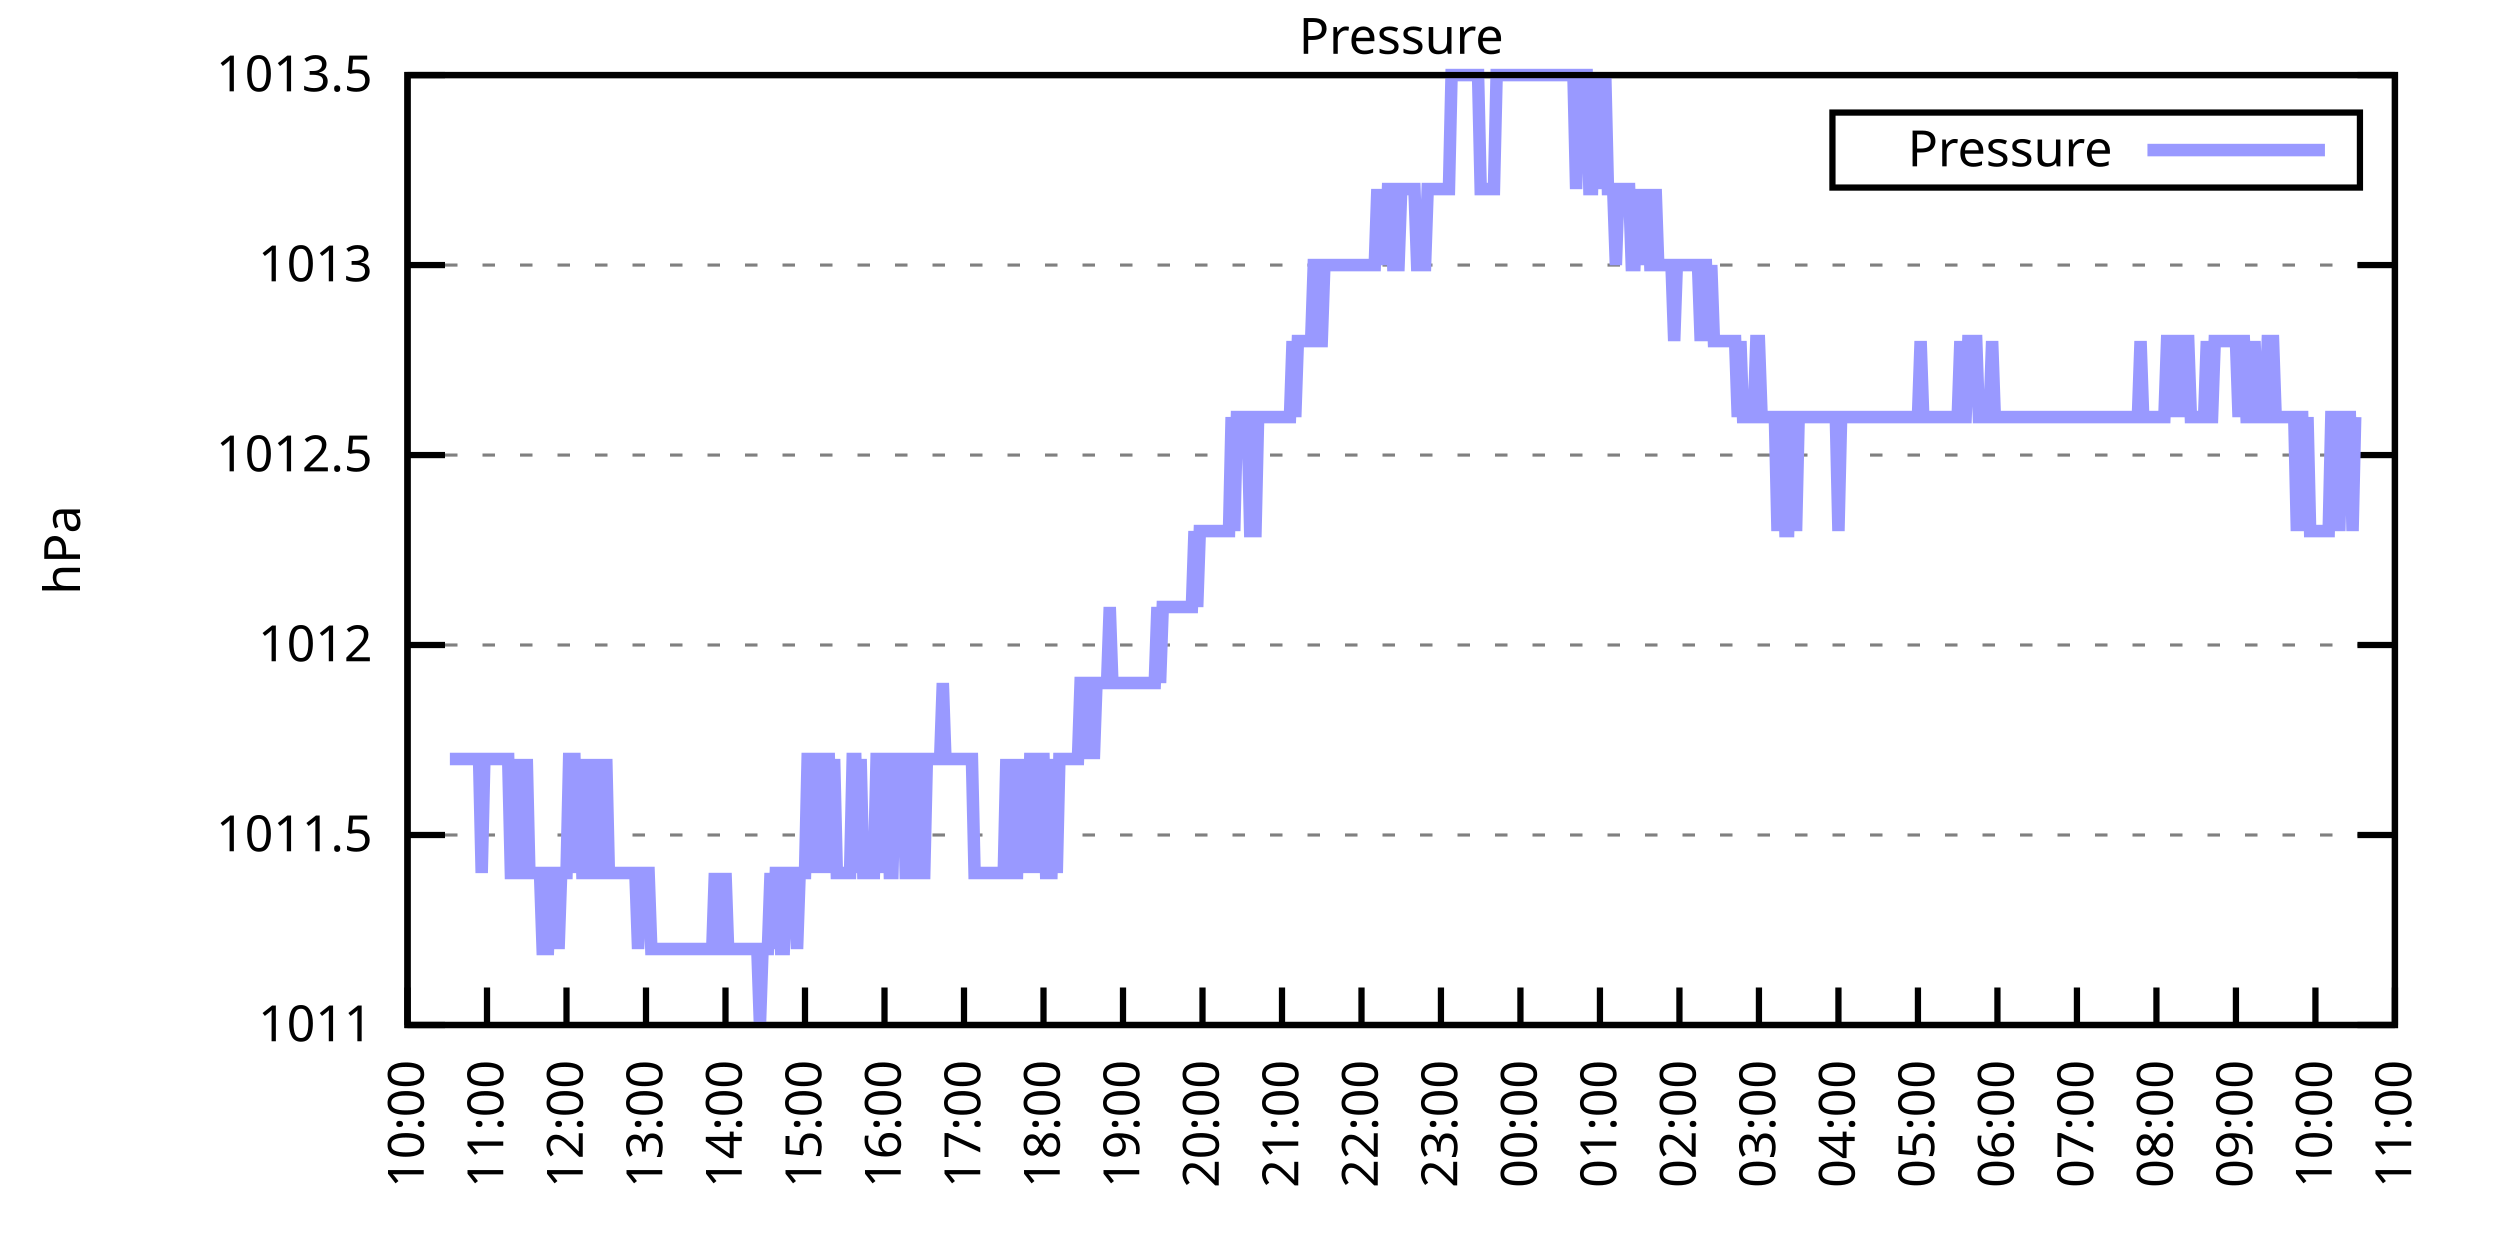
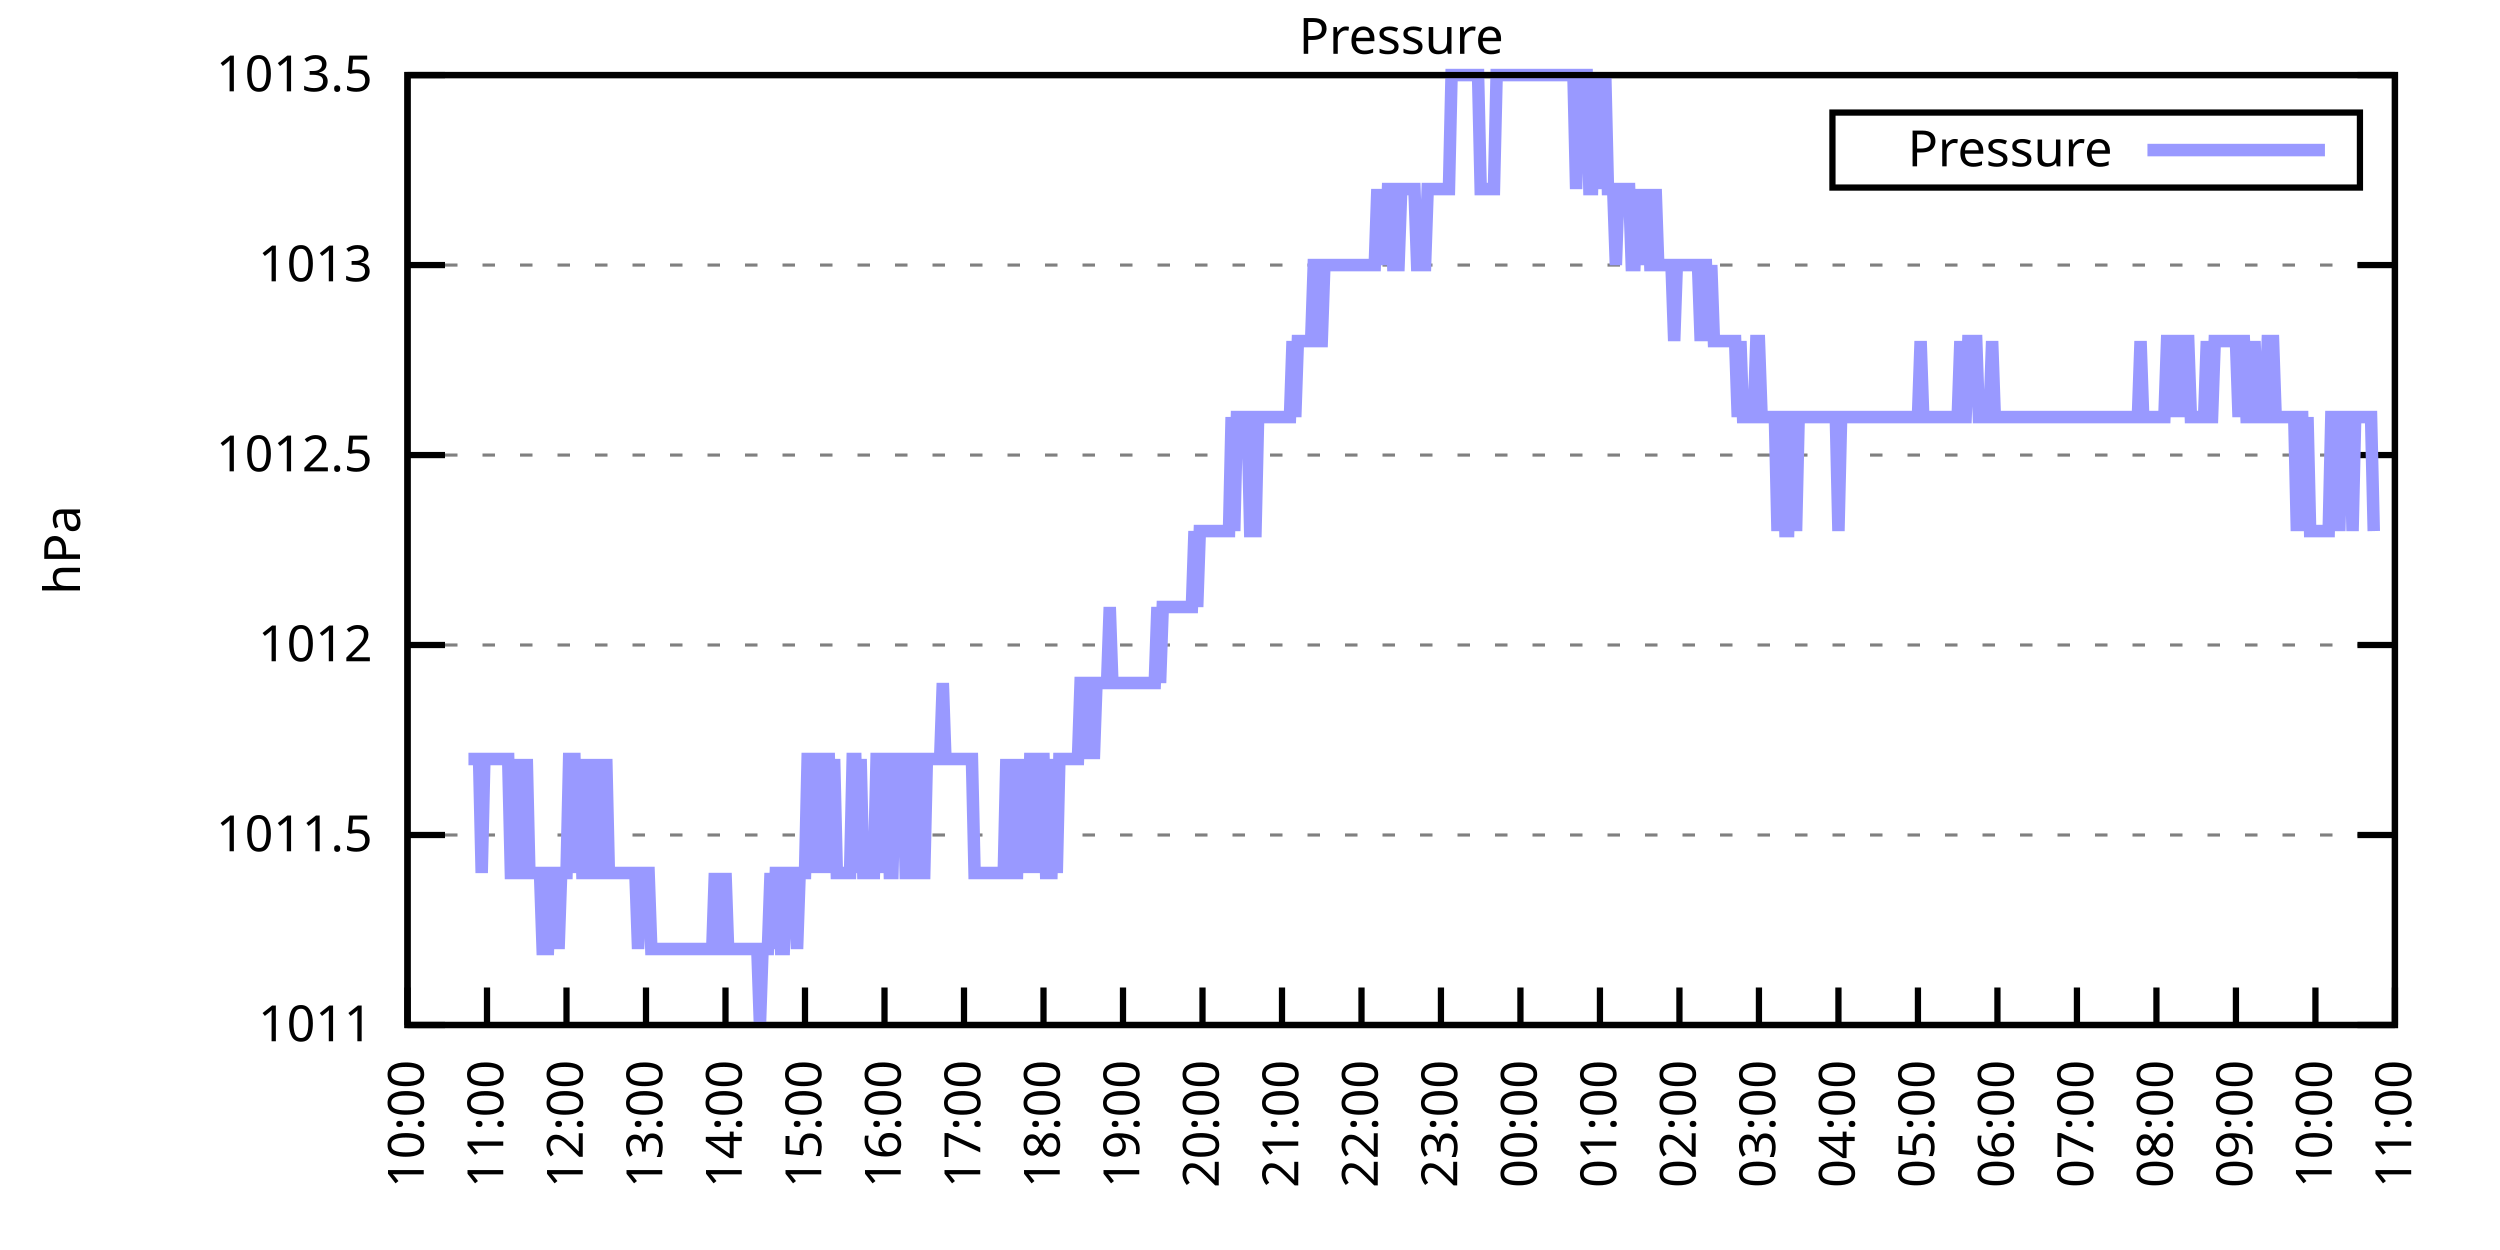
<svg xmlns="http://www.w3.org/2000/svg" xmlns:xlink="http://www.w3.org/1999/xlink" width="400" height="200" viewBox="0 0 400 200">
  <g id="gnuplot_canvas">
    <rect x="0" y="0" width="400" height="200" fill="none" />
    <defs>
      <circle id="gpDot" r="0.5" stroke-width="0.5" stroke="currentColor" />
      <path id="gpPt0" stroke-width="0.333" stroke="currentColor" d="M-1,0 h2 M0,-1 v2" />
      <path id="gpPt1" stroke-width="0.333" stroke="currentColor" d="M-1,-1 L1,1 M1,-1 L-1,1" />
      <path id="gpPt2" stroke-width="0.333" stroke="currentColor" d="M-1,0 L1,0 M0,-1 L0,1 M-1,-1 L1,1 M-1,1 L1,-1" />
      <rect id="gpPt3" stroke-width="0.333" stroke="currentColor" x="-1" y="-1" width="2" height="2" />
      <rect id="gpPt4" stroke-width="0.333" stroke="currentColor" fill="currentColor" x="-1" y="-1" width="2" height="2" />
      <circle id="gpPt5" stroke-width="0.333" stroke="currentColor" cx="0" cy="0" r="1" />
      <use xlink:href="#gpPt5" id="gpPt6" fill="currentColor" stroke="none" />
      <path id="gpPt7" stroke-width="0.333" stroke="currentColor" d="M0,-1.33 L-1.33,0.67 L1.33,0.67 z" />
      <use xlink:href="#gpPt7" id="gpPt8" fill="currentColor" stroke="none" />
      <use xlink:href="#gpPt7" id="gpPt9" stroke="currentColor" transform="rotate(180)" />
      <use xlink:href="#gpPt9" id="gpPt10" fill="currentColor" stroke="none" />
      <use xlink:href="#gpPt3" id="gpPt11" stroke="currentColor" transform="rotate(45)" />
      <use xlink:href="#gpPt11" id="gpPt12" fill="currentColor" stroke="none" />
      <path id="gpPt13" stroke-width="0.333" stroke="currentColor" d="M0,1.330 L1.265,0.411 L0.782,-1.067 L-0.782,-1.076 L-1.265,0.411 z" />
      <use xlink:href="#gpPt13" id="gpPt14" fill="currentColor" stroke="none" />
      <filter id="textbox" filterUnits="objectBoundingBox" x="0" y="0" height="1" width="1">
        <feFlood flood-color="white" flood-opacity="1" result="bgnd" />
        <feComposite in="SourceGraphic" in2="bgnd" operator="atop" />
      </filter>
      <filter id="greybox" filterUnits="objectBoundingBox" x="0" y="0" height="1" width="1">
        <feFlood flood-color="lightgrey" flood-opacity="1" result="grey" />
        <feComposite in="SourceGraphic" in2="grey" operator="atop" />
      </filter>
    </defs>
    <g fill="none" color="white" stroke="currentColor" stroke-width="1.00" stroke-linecap="butt" stroke-linejoin="miter">
</g>
    <g fill="none" color="black" stroke="currentColor" stroke-width="1.00" stroke-linecap="butt" stroke-linejoin="miter">
      <g stroke="none" shape-rendering="crispEdges">
        <polygon fill="rgb(255, 255, 255)" points="65.20,164.00 383.18,164.00 383.18,12.02 65.20,12.02 " />
      </g>
    </g>
    <g fill="none" color="black" stroke="currentColor" stroke-width="1.00" stroke-linecap="butt" stroke-linejoin="miter">
</g>
    <g fill="none" color="black" stroke="black" stroke-width="0.50" stroke-linecap="butt" stroke-linejoin="miter">
</g>
    <g fill="none" color="gray" stroke="currentColor" stroke-width="0.50" stroke-linecap="butt" stroke-linejoin="miter">
      <path stroke="gray" stroke-dasharray="2,4" class="gridline" d="M65.20,164.00 L383.19,164.00  " />
    </g>
    <g fill="none" color="gray" stroke="gray" stroke-width="1.00" stroke-linecap="butt" stroke-linejoin="miter">
</g>
    <g fill="none" color="black" stroke="currentColor" stroke-width="1.00" stroke-linecap="butt" stroke-linejoin="miter">
      <path stroke="black" d="M65.20,164.00 L71.20,164.00 M383.19,164.00 L377.19,164.00  " />
      <g transform="translate(59.60,166.60)" stroke="none" fill="black" font-family="Sans" font-size="8.00" text-anchor="end">
        <text>
          <tspan font-family="Sans"> 1011</tspan>
        </text>
      </g>
    </g>
    <g fill="none" color="black" stroke="currentColor" stroke-width="1.00" stroke-linecap="butt" stroke-linejoin="miter">
</g>
    <g fill="none" color="black" stroke="black" stroke-width="0.50" stroke-linecap="butt" stroke-linejoin="miter">
</g>
    <g fill="none" color="gray" stroke="currentColor" stroke-width="0.50" stroke-linecap="butt" stroke-linejoin="miter">
      <path stroke="gray" stroke-dasharray="2,4" class="gridline" d="M65.20,133.60 L383.19,133.60  " />
    </g>
    <g fill="none" color="gray" stroke="gray" stroke-width="1.00" stroke-linecap="butt" stroke-linejoin="miter">
</g>
    <g fill="none" color="black" stroke="currentColor" stroke-width="1.00" stroke-linecap="butt" stroke-linejoin="miter">
      <path stroke="black" d="M65.20,133.60 L71.20,133.60 M383.19,133.60 L377.19,133.60  " />
      <g transform="translate(59.60,136.20)" stroke="none" fill="black" font-family="Sans" font-size="8.00" text-anchor="end">
        <text>
          <tspan font-family="Sans"> 1011.5</tspan>
        </text>
      </g>
    </g>
    <g fill="none" color="black" stroke="currentColor" stroke-width="1.00" stroke-linecap="butt" stroke-linejoin="miter">
</g>
    <g fill="none" color="black" stroke="black" stroke-width="0.50" stroke-linecap="butt" stroke-linejoin="miter">
</g>
    <g fill="none" color="gray" stroke="currentColor" stroke-width="0.50" stroke-linecap="butt" stroke-linejoin="miter">
      <path stroke="gray" stroke-dasharray="2,4" class="gridline" d="M65.20,103.20 L383.19,103.20  " />
    </g>
    <g fill="none" color="gray" stroke="gray" stroke-width="1.00" stroke-linecap="butt" stroke-linejoin="miter">
</g>
    <g fill="none" color="black" stroke="currentColor" stroke-width="1.00" stroke-linecap="butt" stroke-linejoin="miter">
      <path stroke="black" d="M65.20,103.20 L71.20,103.20 M383.19,103.20 L377.19,103.20  " />
      <g transform="translate(59.60,105.80)" stroke="none" fill="black" font-family="Sans" font-size="8.00" text-anchor="end">
        <text>
          <tspan font-family="Sans"> 1012</tspan>
        </text>
      </g>
    </g>
    <g fill="none" color="black" stroke="currentColor" stroke-width="1.00" stroke-linecap="butt" stroke-linejoin="miter">
</g>
    <g fill="none" color="black" stroke="black" stroke-width="0.50" stroke-linecap="butt" stroke-linejoin="miter">
</g>
    <g fill="none" color="gray" stroke="currentColor" stroke-width="0.50" stroke-linecap="butt" stroke-linejoin="miter">
      <path stroke="gray" stroke-dasharray="2,4" class="gridline" d="M65.20,72.81 L383.19,72.81  " />
    </g>
    <g fill="none" color="gray" stroke="gray" stroke-width="1.00" stroke-linecap="butt" stroke-linejoin="miter">
</g>
    <g fill="none" color="black" stroke="currentColor" stroke-width="1.00" stroke-linecap="butt" stroke-linejoin="miter">
      <path stroke="black" d="M65.20,72.81 L71.20,72.81 M383.19,72.81 L377.19,72.81  " />
      <g transform="translate(59.60,75.41)" stroke="none" fill="black" font-family="Sans" font-size="8.00" text-anchor="end">
        <text>
          <tspan font-family="Sans"> 1012.5</tspan>
        </text>
      </g>
    </g>
    <g fill="none" color="black" stroke="currentColor" stroke-width="1.00" stroke-linecap="butt" stroke-linejoin="miter">
</g>
    <g fill="none" color="black" stroke="black" stroke-width="0.50" stroke-linecap="butt" stroke-linejoin="miter">
</g>
    <g fill="none" color="gray" stroke="currentColor" stroke-width="0.50" stroke-linecap="butt" stroke-linejoin="miter">
      <path stroke="gray" stroke-dasharray="2,4" class="gridline" d="M65.20,42.41 L383.19,42.41  " />
    </g>
    <g fill="none" color="gray" stroke="gray" stroke-width="1.00" stroke-linecap="butt" stroke-linejoin="miter">
</g>
    <g fill="none" color="black" stroke="currentColor" stroke-width="1.00" stroke-linecap="butt" stroke-linejoin="miter">
      <path stroke="black" d="M65.20,42.41 L71.20,42.41 M383.19,42.41 L377.19,42.41  " />
      <g transform="translate(59.60,45.01)" stroke="none" fill="black" font-family="Sans" font-size="8.00" text-anchor="end">
        <text>
          <tspan font-family="Sans"> 1013</tspan>
        </text>
      </g>
    </g>
    <g fill="none" color="black" stroke="currentColor" stroke-width="1.00" stroke-linecap="butt" stroke-linejoin="miter">
</g>
    <g fill="none" color="black" stroke="black" stroke-width="0.50" stroke-linecap="butt" stroke-linejoin="miter">
</g>
    <g fill="none" color="gray" stroke="currentColor" stroke-width="0.50" stroke-linecap="butt" stroke-linejoin="miter">
      <path stroke="gray" stroke-dasharray="2,4" class="gridline" d="M65.20,12.01 L383.19,12.01  " />
    </g>
    <g fill="none" color="gray" stroke="gray" stroke-width="1.00" stroke-linecap="butt" stroke-linejoin="miter">
</g>
    <g fill="none" color="black" stroke="currentColor" stroke-width="1.00" stroke-linecap="butt" stroke-linejoin="miter">
      <path stroke="black" d="M65.20,12.01 L71.20,12.01 M383.19,12.01 L377.19,12.01  " />
      <g transform="translate(59.60,14.61)" stroke="none" fill="black" font-family="Sans" font-size="8.00" text-anchor="end">
        <text>
          <tspan font-family="Sans"> 1013.5</tspan>
        </text>
      </g>
    </g>
    <g fill="none" color="black" stroke="currentColor" stroke-width="1.00" stroke-linecap="butt" stroke-linejoin="miter">
      <path stroke="black" d="M65.20,164.00 L65.20,158.00  " />
      <g transform="translate(67.80,169.60) rotate(270.00)" stroke="none" fill="black" font-family="Sans" font-size="8.00" text-anchor="end">
        <text>
          <tspan font-family="Sans">10:00</tspan>
        </text>
      </g>
    </g>
    <g fill="none" color="black" stroke="currentColor" stroke-width="1.00" stroke-linecap="butt" stroke-linejoin="miter">
      <path stroke="black" d="M77.92,164.00 L77.92,158.00  " />
      <g transform="translate(80.52,169.60) rotate(270.00)" stroke="none" fill="black" font-family="Sans" font-size="8.00" text-anchor="end">
        <text>
          <tspan font-family="Sans">11:00</tspan>
        </text>
      </g>
    </g>
    <g fill="none" color="black" stroke="currentColor" stroke-width="1.00" stroke-linecap="butt" stroke-linejoin="miter">
      <path stroke="black" d="M90.64,164.00 L90.64,158.00  " />
      <g transform="translate(93.24,169.60) rotate(270.00)" stroke="none" fill="black" font-family="Sans" font-size="8.00" text-anchor="end">
        <text>
          <tspan font-family="Sans">12:00</tspan>
        </text>
      </g>
    </g>
    <g fill="none" color="black" stroke="currentColor" stroke-width="1.00" stroke-linecap="butt" stroke-linejoin="miter">
      <path stroke="black" d="M103.36,164.00 L103.36,158.00  " />
      <g transform="translate(105.96,169.60) rotate(270.00)" stroke="none" fill="black" font-family="Sans" font-size="8.00" text-anchor="end">
        <text>
          <tspan font-family="Sans">13:00</tspan>
        </text>
      </g>
    </g>
    <g fill="none" color="black" stroke="currentColor" stroke-width="1.00" stroke-linecap="butt" stroke-linejoin="miter">
      <path stroke="black" d="M116.08,164.00 L116.08,158.00  " />
      <g transform="translate(118.68,169.60) rotate(270.00)" stroke="none" fill="black" font-family="Sans" font-size="8.00" text-anchor="end">
        <text>
          <tspan font-family="Sans">14:00</tspan>
        </text>
      </g>
    </g>
    <g fill="none" color="black" stroke="currentColor" stroke-width="1.00" stroke-linecap="butt" stroke-linejoin="miter">
      <path stroke="black" d="M128.80,164.00 L128.80,158.00  " />
      <g transform="translate(131.40,169.60) rotate(270.00)" stroke="none" fill="black" font-family="Sans" font-size="8.00" text-anchor="end">
        <text>
          <tspan font-family="Sans">15:00</tspan>
        </text>
      </g>
    </g>
    <g fill="none" color="black" stroke="currentColor" stroke-width="1.00" stroke-linecap="butt" stroke-linejoin="miter">
      <path stroke="black" d="M141.52,164.00 L141.52,158.00  " />
      <g transform="translate(144.12,169.60) rotate(270.00)" stroke="none" fill="black" font-family="Sans" font-size="8.00" text-anchor="end">
        <text>
          <tspan font-family="Sans">16:00</tspan>
        </text>
      </g>
    </g>
    <g fill="none" color="black" stroke="currentColor" stroke-width="1.00" stroke-linecap="butt" stroke-linejoin="miter">
      <path stroke="black" d="M154.24,164.00 L154.24,158.00  " />
      <g transform="translate(156.84,169.60) rotate(270.00)" stroke="none" fill="black" font-family="Sans" font-size="8.00" text-anchor="end">
        <text>
          <tspan font-family="Sans">17:00</tspan>
        </text>
      </g>
    </g>
    <g fill="none" color="black" stroke="currentColor" stroke-width="1.00" stroke-linecap="butt" stroke-linejoin="miter">
      <path stroke="black" d="M166.96,164.00 L166.96,158.00  " />
      <g transform="translate(169.56,169.60) rotate(270.00)" stroke="none" fill="black" font-family="Sans" font-size="8.00" text-anchor="end">
        <text>
          <tspan font-family="Sans">18:00</tspan>
        </text>
      </g>
    </g>
    <g fill="none" color="black" stroke="currentColor" stroke-width="1.00" stroke-linecap="butt" stroke-linejoin="miter">
      <path stroke="black" d="M179.68,164.00 L179.68,158.00  " />
      <g transform="translate(182.28,169.60) rotate(270.00)" stroke="none" fill="black" font-family="Sans" font-size="8.00" text-anchor="end">
        <text>
          <tspan font-family="Sans">19:00</tspan>
        </text>
      </g>
    </g>
    <g fill="none" color="black" stroke="currentColor" stroke-width="1.00" stroke-linecap="butt" stroke-linejoin="miter">
      <path stroke="black" d="M192.40,164.00 L192.40,158.00  " />
      <g transform="translate(195.00,169.60) rotate(270.00)" stroke="none" fill="black" font-family="Sans" font-size="8.00" text-anchor="end">
        <text>
          <tspan font-family="Sans">20:00</tspan>
        </text>
      </g>
    </g>
    <g fill="none" color="black" stroke="currentColor" stroke-width="1.00" stroke-linecap="butt" stroke-linejoin="miter">
      <path stroke="black" d="M205.12,164.00 L205.12,158.00  " />
      <g transform="translate(207.72,169.60) rotate(270.00)" stroke="none" fill="black" font-family="Sans" font-size="8.00" text-anchor="end">
        <text>
          <tspan font-family="Sans">21:00</tspan>
        </text>
      </g>
    </g>
    <g fill="none" color="black" stroke="currentColor" stroke-width="1.00" stroke-linecap="butt" stroke-linejoin="miter">
      <path stroke="black" d="M217.84,164.00 L217.84,158.00  " />
      <g transform="translate(220.44,169.60) rotate(270.00)" stroke="none" fill="black" font-family="Sans" font-size="8.00" text-anchor="end">
        <text>
          <tspan font-family="Sans">22:00</tspan>
        </text>
      </g>
    </g>
    <g fill="none" color="black" stroke="currentColor" stroke-width="1.00" stroke-linecap="butt" stroke-linejoin="miter">
      <path stroke="black" d="M230.55,164.00 L230.55,158.00  " />
      <g transform="translate(233.15,169.60) rotate(270.00)" stroke="none" fill="black" font-family="Sans" font-size="8.00" text-anchor="end">
        <text>
          <tspan font-family="Sans">23:00</tspan>
        </text>
      </g>
    </g>
    <g fill="none" color="black" stroke="currentColor" stroke-width="1.00" stroke-linecap="butt" stroke-linejoin="miter">
      <path stroke="black" d="M243.27,164.00 L243.27,158.00  " />
      <g transform="translate(245.87,169.60) rotate(270.00)" stroke="none" fill="black" font-family="Sans" font-size="8.00" text-anchor="end">
        <text>
          <tspan font-family="Sans">00:00</tspan>
        </text>
      </g>
    </g>
    <g fill="none" color="black" stroke="currentColor" stroke-width="1.00" stroke-linecap="butt" stroke-linejoin="miter">
      <path stroke="black" d="M255.99,164.00 L255.99,158.00  " />
      <g transform="translate(258.59,169.60) rotate(270.00)" stroke="none" fill="black" font-family="Sans" font-size="8.00" text-anchor="end">
        <text>
          <tspan font-family="Sans">01:00</tspan>
        </text>
      </g>
    </g>
    <g fill="none" color="black" stroke="currentColor" stroke-width="1.00" stroke-linecap="butt" stroke-linejoin="miter">
      <path stroke="black" d="M268.71,164.00 L268.71,158.00  " />
      <g transform="translate(271.31,169.60) rotate(270.00)" stroke="none" fill="black" font-family="Sans" font-size="8.00" text-anchor="end">
        <text>
          <tspan font-family="Sans">02:00</tspan>
        </text>
      </g>
    </g>
    <g fill="none" color="black" stroke="currentColor" stroke-width="1.00" stroke-linecap="butt" stroke-linejoin="miter">
      <path stroke="black" d="M281.43,164.00 L281.43,158.00  " />
      <g transform="translate(284.03,169.60) rotate(270.00)" stroke="none" fill="black" font-family="Sans" font-size="8.00" text-anchor="end">
        <text>
          <tspan font-family="Sans">03:00</tspan>
        </text>
      </g>
    </g>
    <g fill="none" color="black" stroke="currentColor" stroke-width="1.00" stroke-linecap="butt" stroke-linejoin="miter">
      <path stroke="black" d="M294.15,164.00 L294.15,158.00  " />
      <g transform="translate(296.75,169.60) rotate(270.00)" stroke="none" fill="black" font-family="Sans" font-size="8.00" text-anchor="end">
        <text>
          <tspan font-family="Sans">04:00</tspan>
        </text>
      </g>
    </g>
    <g fill="none" color="black" stroke="currentColor" stroke-width="1.00" stroke-linecap="butt" stroke-linejoin="miter">
      <path stroke="black" d="M306.87,164.00 L306.87,158.00  " />
      <g transform="translate(309.47,169.60) rotate(270.00)" stroke="none" fill="black" font-family="Sans" font-size="8.00" text-anchor="end">
        <text>
          <tspan font-family="Sans">05:00</tspan>
        </text>
      </g>
    </g>
    <g fill="none" color="black" stroke="currentColor" stroke-width="1.00" stroke-linecap="butt" stroke-linejoin="miter">
      <path stroke="black" d="M319.59,164.00 L319.59,158.00  " />
      <g transform="translate(322.19,169.60) rotate(270.00)" stroke="none" fill="black" font-family="Sans" font-size="8.00" text-anchor="end">
        <text>
          <tspan font-family="Sans">06:00</tspan>
        </text>
      </g>
    </g>
    <g fill="none" color="black" stroke="currentColor" stroke-width="1.00" stroke-linecap="butt" stroke-linejoin="miter">
      <path stroke="black" d="M332.31,164.00 L332.31,158.00  " />
      <g transform="translate(334.91,169.60) rotate(270.00)" stroke="none" fill="black" font-family="Sans" font-size="8.00" text-anchor="end">
        <text>
          <tspan font-family="Sans">07:00</tspan>
        </text>
      </g>
    </g>
    <g fill="none" color="black" stroke="currentColor" stroke-width="1.00" stroke-linecap="butt" stroke-linejoin="miter">
      <path stroke="black" d="M345.03,164.00 L345.03,158.00  " />
      <g transform="translate(347.63,169.60) rotate(270.00)" stroke="none" fill="black" font-family="Sans" font-size="8.00" text-anchor="end">
        <text>
          <tspan font-family="Sans">08:00</tspan>
        </text>
      </g>
    </g>
    <g fill="none" color="black" stroke="currentColor" stroke-width="1.00" stroke-linecap="butt" stroke-linejoin="miter">
      <path stroke="black" d="M357.75,164.00 L357.75,158.00  " />
      <g transform="translate(360.35,169.60) rotate(270.00)" stroke="none" fill="black" font-family="Sans" font-size="8.00" text-anchor="end">
        <text>
          <tspan font-family="Sans">09:00</tspan>
        </text>
      </g>
    </g>
    <g fill="none" color="black" stroke="currentColor" stroke-width="1.00" stroke-linecap="butt" stroke-linejoin="miter">
      <path stroke="black" d="M370.47,164.00 L370.47,158.00  " />
      <g transform="translate(373.07,169.60) rotate(270.00)" stroke="none" fill="black" font-family="Sans" font-size="8.00" text-anchor="end">
        <text>
          <tspan font-family="Sans">10:00</tspan>
        </text>
      </g>
    </g>
    <g fill="none" color="black" stroke="currentColor" stroke-width="1.00" stroke-linecap="butt" stroke-linejoin="miter">
      <path stroke="black" d="M383.19,164.00 L383.19,158.00  " />
      <g transform="translate(385.79,169.60) rotate(270.00)" stroke="none" fill="black" font-family="Sans" font-size="8.00" text-anchor="end">
        <text>
          <tspan font-family="Sans">11:00</tspan>
        </text>
      </g>
    </g>
    <g fill="none" color="black" stroke="currentColor" stroke-width="1.00" stroke-linecap="butt" stroke-linejoin="miter">
</g>
    <g fill="none" color="black" stroke="currentColor" stroke-width="1.00" stroke-linecap="butt" stroke-linejoin="miter">
      <path stroke="black" d="M65.20,12.01 L65.20,164.00 L383.19,164.00 L383.19,12.01 L65.20,12.01 Z  " />
    </g>
    <g fill="none" color="black" stroke="currentColor" stroke-width="1.00" stroke-linecap="butt" stroke-linejoin="miter">
</g>
    <g fill="none" color="black" stroke="currentColor" stroke-width="1.00" stroke-linecap="butt" stroke-linejoin="miter">
      <path stroke="black" d="M293.19,30.01 L293.19,18.01 L377.59,18.01 L377.59,30.01 L293.19,30.01 Z  " />
    </g>
    <g id="Pressure_plot_1">
      <g fill="none" color="white" stroke="black" stroke-width="2.00" stroke-linecap="butt" stroke-linejoin="miter">
</g>
      <g fill="none" color="black" stroke="currentColor" stroke-width="2.00" stroke-linecap="butt" stroke-linejoin="miter">
        <g transform="translate(337.99,26.61)" stroke="none" fill="black" font-family="Sans" font-size="8.00" text-anchor="end">
          <text>
            <tspan font-family="Sans">Pressure</tspan>
          </text>
        </g>
      </g>
      <g fill="none" color="black" stroke="currentColor" stroke-width="2.00" stroke-linecap="butt" stroke-linejoin="miter">
-         <path stroke="rgb(153, 153, 255)" d="M343.59,24.01 L371.99,24.01 M71.98,121.44 L72.41,121.44 L72.83,121.44 L73.26,121.44 L73.68,121.44 L74.10,121.44   L74.53,121.44 L74.95,121.44 L75.38,121.44 L75.80,121.44 L76.22,121.44 L76.65,121.44 L77.07,139.68 L77.50,121.44   L77.92,121.44 L78.34,121.44 L78.77,121.44 L79.19,121.44 L79.62,121.44 L80.04,121.44 L80.46,121.44 L80.89,121.44   L81.31,121.44 L81.74,139.68 L82.16,139.68 L82.58,121.44 L83.01,139.68 L83.43,139.68 L83.86,139.68 L84.28,121.44   L84.70,139.68 L85.13,139.68 L85.55,139.68 L85.98,139.68 L86.40,139.68 L86.82,151.84 L87.25,151.84 L87.67,151.84   L88.10,139.68 L88.52,139.68 L88.94,139.68 L89.37,151.84 L89.79,139.68 L90.22,139.68 L90.64,139.68 L91.06,121.44   L91.49,121.44 L91.91,121.44 L92.34,139.68 L92.76,121.44 L93.18,139.68 L93.61,139.68 L94.03,139.68 L94.46,121.44   L94.88,139.68 L95.30,139.68 L95.73,121.44 L96.15,139.68 L96.58,139.68 L97.00,121.44 L97.42,139.68 L97.85,139.68   L98.27,139.68 L98.69,139.68 L99.12,139.68 L99.54,139.68 L99.97,139.68 L100.39,139.68 L100.81,139.68 L101.24,139.68   L101.66,139.68 L102.09,151.84 L102.51,139.68 L102.93,139.68 L103.36,139.68 L103.78,139.68 L104.21,151.84 L104.63,151.84   L105.05,151.84 L105.48,151.84 L105.90,151.84 L106.33,151.84 L106.75,151.84 L107.17,151.84 L107.60,151.84 L108.02,151.84   L108.45,151.84 L108.87,151.84 L109.29,151.84 L109.72,151.84 L110.14,151.84 L110.57,151.84 L110.99,151.84 L111.41,151.84   L111.84,151.84 L112.26,151.84 L112.69,151.84 L113.11,151.84 L113.53,151.84 L113.96,151.84 L114.38,139.68 L114.81,151.84   L115.23,151.84 L115.65,151.84 L116.08,139.68 L116.50,151.84 L116.93,151.84 L117.35,151.84 L117.77,151.84 L118.20,151.84   L118.62,151.84 L119.05,151.84 L119.47,151.84 L119.89,151.84 L120.32,151.84 L120.74,151.84 L121.17,151.84 L121.59,164.00   L122.01,151.84 L122.44,151.84 L122.86,151.84 L123.29,139.68 L123.71,151.84 L124.13,139.68 L124.56,139.68 L124.98,151.84   L125.41,151.84 L125.83,139.68 L126.25,139.68 L126.68,139.68 L127.10,139.68 L127.53,151.84 L127.95,139.68 L128.37,139.68   L128.80,139.68 L129.22,121.44 L129.65,121.44 L130.07,121.44 L130.49,139.68 L130.92,121.44 L131.34,121.44 L131.77,139.68   L132.19,121.44 L132.61,121.44 L133.04,139.68 L133.46,121.44 L133.89,139.68 L134.31,139.68 L134.73,139.68 L135.16,139.68   L135.58,139.68 L136.01,139.68 L136.43,121.44 L136.85,121.44 L137.28,139.68 L137.70,121.44 L138.13,139.68 L138.55,139.68   L138.97,139.68 L139.40,139.68 L139.82,139.68 L140.25,121.44 L140.67,121.44 L141.09,139.68 L141.52,121.44 L141.94,121.44   L142.37,139.68 L142.79,139.68 L143.21,121.44 L143.64,121.44 L144.06,121.44 L144.49,121.44 L144.91,139.68 L145.33,139.68   L145.76,139.68 L146.18,121.44 L146.61,121.44 L147.03,121.44 L147.45,139.68 L147.88,139.68 L148.30,121.44 L148.73,121.44   L149.15,121.44 L149.57,121.44 L150.00,121.44 L150.42,121.44 L150.85,109.28 L151.27,121.44 L151.69,121.44 L152.12,121.44   L152.54,121.44 L152.97,121.44 L153.39,121.44 L153.81,121.44 L154.24,121.44 L154.66,121.44 L155.09,121.44 L155.51,121.44   L155.93,139.68 L156.36,139.68 L156.78,139.68 L157.21,139.68 L157.63,139.68 L158.05,139.68 L158.48,139.68 L158.90,139.68   L159.33,139.68 L159.75,139.68 L160.17,139.68 L160.60,139.68 L161.02,121.44 L161.44,139.68 L161.87,121.44 L162.29,139.68   L162.72,139.68 L163.14,121.44 L163.56,139.68 L163.99,121.44 L164.41,139.68 L164.84,121.44 L165.26,121.44 L165.68,139.68   L166.11,121.44 L166.53,121.44 L166.96,121.44 L167.38,139.68 L167.80,139.68 L168.23,139.68 L168.65,121.44 L169.08,139.68   L169.50,121.44 L169.92,121.44 L170.35,121.44 L170.77,121.44 L171.20,121.44 L171.62,121.44 L172.04,121.44 L172.47,121.44   L172.89,109.28 L173.32,109.28 L173.74,109.28 L174.16,121.44 L174.59,109.28 L175.01,121.44 L175.44,109.28 L175.86,109.28   L176.28,109.28 L176.71,109.28 L177.13,109.28 L177.56,97.12 L177.98,109.28 L178.40,109.28 L178.83,109.28 L179.25,109.28   L179.68,109.28 L180.10,109.28 L180.52,109.28 L180.95,109.28 L181.37,109.28 L181.80,109.28 L182.22,109.28 L182.64,109.28   L183.07,109.28 L183.49,109.28 L183.92,109.28 L184.34,109.28 L184.76,109.28 L185.19,97.12 L185.61,109.28 L186.04,97.12   L186.46,97.12 L186.88,97.12 L187.31,97.12 L187.73,97.12 L188.16,97.12 L188.58,97.12 L189.00,97.12 L189.43,97.12   L189.85,97.12 L190.06,97.12 L190.70,97.12 L191.12,84.97 L191.55,97.12 L191.97,84.97 L192.40,84.97 L192.82,84.97   L193.24,84.97 L193.67,84.97 L194.09,84.97 L194.52,84.97 L194.94,84.97 L195.36,84.97 L195.79,84.97 L196.21,84.97   L196.64,84.97 L197.06,66.73 L197.48,84.97 L197.91,66.73 L198.33,66.73 L198.76,66.73 L199.18,66.73 L199.60,66.73   L200.03,84.97 L200.45,84.97 L200.88,84.97 L201.30,66.73 L201.72,66.73 L202.15,66.73 L202.57,66.73 L203.00,66.73   L203.42,66.73 L203.84,66.73 L204.27,66.73 L204.69,66.73 L205.12,66.73 L205.54,66.73 L205.96,66.73 L206.39,66.73   L206.81,54.57 L207.24,66.73 L207.66,54.57 L208.08,54.57 L208.51,54.57 L208.93,54.57 L209.36,54.57 L209.78,54.57   L210.20,42.41 L210.63,42.41 L211.05,54.57 L211.48,54.57 L211.90,42.41 L212.32,42.41 L212.75,42.41 L213.17,42.41   L213.60,42.41 L214.02,42.41 L214.44,42.41 L214.87,42.41 L215.29,42.41 L215.72,42.41 L216.14,42.41 L216.56,42.41   L216.99,42.41 L217.41,42.41 L217.84,42.41 L218.26,42.41 L218.68,42.41 L219.11,42.41 L219.53,42.41 L219.96,42.41   L220.38,30.25 L220.80,42.41 L221.23,30.25 L221.65,42.41 L222.08,30.25 L222.50,30.25 L222.92,42.41 L223.35,42.41   L223.77,42.41 L224.20,30.25 L224.62,30.25 L225.04,30.25 L225.47,30.25 L225.89,30.25 L226.31,30.25 L226.74,42.41   L227.16,42.41 L227.59,42.41 L228.01,42.41 L228.43,30.25 L228.86,30.25 L229.28,30.25 L229.71,30.25 L230.13,30.25   L230.55,30.25 L230.98,30.25 L231.40,30.25 L231.83,30.25 L232.25,12.01 L232.67,12.01 L233.10,12.01 L233.52,12.01   L233.95,12.01 L234.37,12.01 L234.79,12.01 L235.22,12.01 L235.64,12.01 L236.07,12.01 L236.49,12.01 L236.91,30.25   L237.34,30.25 L237.76,30.25 L238.19,30.25 L238.61,30.25 L239.03,30.25 L239.46,12.01 L239.88,12.01 L240.31,12.01   L240.73,12.01 L241.15,12.01 L241.58,12.01 L242.00,12.01 L242.43,12.01 L242.85,12.01 L243.27,12.01 L243.70,12.01   L244.12,12.01 L244.55,12.01 L244.97,12.01 L245.39,12.01 L245.82,12.01 L246.24,12.01 L246.67,12.01 L247.09,12.01   L247.51,12.01 L247.94,12.01 L248.36,12.01 L248.79,12.01 L249.21,12.01 L249.63,12.01 L250.06,12.01 L250.48,12.01   L250.91,12.01 L251.33,12.01 L251.75,12.01 L252.18,30.25 L252.60,12.01 L253.03,12.01 L253.45,12.01 L253.87,12.01   L254.30,30.25 L254.72,30.25 L255.15,12.01 L255.57,30.25 L255.99,12.01 L256.42,30.25 L256.84,12.01 L257.27,30.25   L257.69,30.25 L258.11,30.25 L258.54,42.41 L258.96,30.25 L259.39,30.25 L259.81,30.25 L260.23,30.25 L260.66,30.25   L261.08,42.41 L261.51,42.41 L261.93,30.25 L262.35,42.41 L262.78,30.25 L263.20,42.41 L263.63,30.25 L264.05,42.41   L264.47,42.41 L264.90,30.25 L265.32,42.41 L265.75,42.41 L266.17,42.41 L266.59,42.41 L267.02,42.41 L267.44,42.41   L267.87,54.57 L268.29,42.41 L268.71,42.41 L269.14,42.41 L269.56,42.41 L269.99,42.41 L270.41,42.41 L270.83,42.41   L271.26,42.41 L271.68,42.41 L272.11,54.57 L272.53,42.41 L272.95,42.41 L273.38,54.57 L273.80,42.41 L274.23,54.57   L274.65,54.57 L275.07,54.57 L275.50,54.57 L275.92,54.57 L276.35,54.57 L276.77,54.57 L277.19,54.57 L277.62,54.57   L278.04,66.73 L278.47,54.57 L278.89,66.73 L279.31,66.73 L279.74,66.73 L280.16,66.73 L280.59,66.73 L281.01,54.57   L281.43,54.57 L281.86,66.73 L282.28,66.73 L282.71,66.73 L283.13,66.73 L283.55,66.73 L283.98,66.73 L284.40,84.97   L284.83,66.73 L285.25,66.73 L285.67,84.97 L286.10,84.97 L286.52,66.73 L286.95,66.73 L287.37,84.97 L287.79,66.73   L288.22,66.73 L288.64,66.73 L289.06,66.73 L289.49,66.73 L289.91,66.73 L290.34,66.73 L290.76,66.73 L291.18,66.73   L291.61,66.73 L292.03,66.73 L292.46,66.73 L292.88,66.73 L293.30,66.73 L293.73,66.73 L294.15,84.97 L294.58,66.73   L295.00,66.73 L295.42,66.73 L295.85,66.73 L296.27,66.73 L296.70,66.73 L297.12,66.73 L297.54,66.73 L297.97,66.73   L298.39,66.73 L298.82,66.73 L299.24,66.73 L299.66,66.73 L300.09,66.73 L300.51,66.73 L300.94,66.73 L301.36,66.73   L301.78,66.73 L302.21,66.73 L302.63,66.73 L303.06,66.73 L303.48,66.73 L303.90,66.73 L304.33,66.73 L304.75,66.73   L305.18,66.73 L305.60,66.73 L306.02,66.73 L306.45,66.73 L306.87,66.73 L307.30,54.57 L307.72,66.73 L308.14,66.73   L308.57,66.73 L308.99,66.73 L309.42,66.73 L309.84,66.73 L310.26,66.73 L310.69,66.73 L311.11,66.73 L311.54,66.73   L311.96,66.73 L312.38,66.73 L312.81,66.73 L313.23,66.73 L313.66,54.57 L314.08,66.73 L314.50,66.73 L314.93,54.57   L315.35,54.57 L315.78,54.57 L316.20,54.57 L316.62,66.73 L317.05,66.73 L317.47,66.73 L317.90,66.73 L318.32,66.73   L318.74,54.57 L319.17,66.73 L319.59,66.73 L320.02,66.73 L320.44,66.73 L320.86,66.73 L321.29,66.73 L321.71,66.73   L322.14,66.73 L322.56,66.73 L322.98,66.73 L323.41,66.73 L323.83,66.73 L324.26,66.73 L324.68,66.73 L325.10,66.73   L325.53,66.73 L325.95,66.73 L326.38,66.73 L326.80,66.73 L327.22,66.73 L327.65,66.73 L328.07,66.73 L328.50,66.73   L328.92,66.73 L329.34,66.73 L329.77,66.73 L330.19,66.73 L330.62,66.73 L331.04,66.73 L331.46,66.73 L331.89,66.73   L332.31,66.73 L332.74,66.73 L333.16,66.73 L333.58,66.73 L334.01,66.73 L334.43,66.73 L334.86,66.73 L335.28,66.73   L335.70,66.73 L336.13,66.73 L336.55,66.73 L336.98,66.73 L337.40,66.73 L337.82,66.73 L338.25,66.73 L338.67,66.73   L339.10,66.73 L339.52,66.73 L339.94,66.73 L340.37,66.73 L340.79,66.73 L341.22,66.73 L341.64,66.73 L342.06,66.73   L342.49,54.57 L342.91,66.73 L343.34,66.73 L343.76,66.73 L344.18,66.73 L344.61,66.73 L345.03,66.73 L345.46,66.73   L345.88,66.73 L346.30,66.73 L346.73,54.57 L347.15,54.57 L347.58,66.73 L348.00,54.57 L348.42,54.57 L348.85,66.73   L349.27,54.57 L349.70,54.57 L350.12,54.57 L350.54,66.73 L350.97,66.73 L351.39,66.73 L351.81,66.73 L352.24,66.73   L352.66,66.73 L353.09,54.57 L353.51,66.73 L353.93,66.73 L354.36,54.57 L354.78,54.57 L355.21,54.57 L355.63,54.57   L356.05,54.57 L356.48,54.57 L356.90,54.57 L357.33,54.57 L357.75,54.57 L358.17,66.73 L358.60,54.57 L359.02,54.57   L359.45,66.73 L359.87,66.73 L360.29,66.73 L360.72,54.57 L361.14,66.73 L361.57,66.73 L361.99,66.73 L362.41,66.73   L362.84,54.57 L363.26,54.57 L363.69,54.57 L364.11,66.73 L364.53,66.73 L364.96,66.73 L365.38,66.73 L365.81,66.73   L366.23,66.73 L366.65,66.73 L367.08,66.73 L367.50,84.97 L367.93,66.73 L368.35,66.73 L368.77,84.97 L369.20,66.73   L369.62,84.97 L370.05,84.97 L370.47,84.97 L370.89,84.97 L371.32,84.97 L371.74,84.97 L372.17,84.97 L372.59,84.97   L373.01,66.73 L373.44,66.73 L373.86,66.73 L374.29,84.97 L374.71,66.73 L375.13,66.73 L375.56,66.73 L375.98,66.73   L376.41,84.97 L376.83,66.73  " />
+         <path stroke="rgb(153, 153, 255)" d="M343.59,24.01 L371.99,24.01 M74.95,121.44 L75.38,121.44 L75.80,121.44 L76.22,121.44 L76.65,121.44 L77.07,139.68   L77.50,121.44 L77.92,121.44 L78.34,121.44 L78.77,121.44 L79.19,121.44 L79.62,121.44 L80.04,121.44 L80.46,121.44   L80.89,121.44 L81.31,121.44 L81.74,139.68 L82.16,139.68 L82.58,121.44 L83.01,139.68 L83.43,139.68 L83.86,139.68   L84.28,121.44 L84.70,139.68 L85.13,139.68 L85.55,139.68 L85.98,139.68 L86.40,139.68 L86.82,151.84 L87.25,151.84   L87.67,151.84 L88.10,139.68 L88.52,139.68 L88.94,139.68 L89.37,151.84 L89.79,139.68 L90.22,139.68 L90.64,139.68   L91.06,121.44 L91.49,121.44 L91.91,121.44 L92.34,139.68 L92.76,121.44 L93.18,139.68 L93.61,139.68 L94.03,139.68   L94.46,121.44 L94.88,139.68 L95.30,139.68 L95.73,121.44 L96.15,139.68 L96.58,139.68 L97.00,121.44 L97.42,139.68   L97.85,139.68 L98.27,139.68 L98.69,139.68 L99.12,139.68 L99.54,139.68 L99.97,139.68 L100.39,139.68 L100.81,139.68   L101.24,139.68 L101.66,139.68 L102.09,151.84 L102.51,139.68 L102.93,139.68 L103.36,139.68 L103.78,139.68 L104.21,151.84   L104.63,151.84 L105.05,151.84 L105.48,151.84 L105.90,151.84 L106.33,151.84 L106.75,151.84 L107.17,151.84 L107.60,151.84   L108.02,151.84 L108.45,151.84 L108.87,151.84 L109.29,151.84 L109.72,151.84 L110.14,151.84 L110.57,151.84 L110.99,151.84   L111.41,151.84 L111.84,151.84 L112.26,151.84 L112.69,151.84 L113.11,151.84 L113.53,151.84 L113.96,151.84 L114.38,139.68   L114.81,151.84 L115.23,151.84 L115.65,151.84 L116.08,139.68 L116.50,151.84 L116.93,151.84 L117.35,151.84 L117.77,151.84   L118.20,151.84 L118.62,151.84 L119.05,151.84 L119.47,151.84 L119.89,151.84 L120.32,151.84 L120.74,151.84 L121.17,151.84   L121.59,164.00 L122.01,151.84 L122.44,151.84 L122.86,151.84 L123.29,139.68 L123.71,151.84 L124.13,139.68 L124.56,139.68   L124.98,151.84 L125.41,151.84 L125.83,139.68 L126.25,139.68 L126.68,139.68 L127.10,139.68 L127.53,151.84 L127.95,139.68   L128.37,139.68 L128.80,139.68 L129.22,121.44 L129.65,121.44 L130.07,121.44 L130.49,139.68 L130.92,121.44 L131.34,121.44   L131.77,139.68 L132.19,121.44 L132.61,121.44 L133.04,139.68 L133.46,121.44 L133.89,139.68 L134.31,139.68 L134.73,139.68   L135.16,139.68 L135.58,139.68 L136.01,139.68 L136.43,121.44 L136.85,121.44 L137.28,139.68 L137.70,121.44 L138.13,139.68   L138.55,139.68 L138.97,139.68 L139.40,139.68 L139.82,139.68 L140.25,121.44 L140.67,121.44 L141.09,139.68 L141.52,121.44   L141.94,121.44 L142.37,139.68 L142.79,139.68 L143.21,121.44 L143.64,121.44 L144.06,121.44 L144.49,121.44 L144.91,139.68   L145.33,139.68 L145.76,139.68 L146.18,121.44 L146.61,121.44 L147.03,121.44 L147.45,139.68 L147.88,139.68 L148.30,121.44   L148.73,121.44 L149.15,121.44 L149.57,121.44 L150.00,121.44 L150.42,121.44 L150.85,109.28 L151.27,121.44 L151.69,121.44   L152.12,121.44 L152.54,121.44 L152.97,121.44 L153.39,121.44 L153.81,121.44 L154.24,121.44 L154.66,121.44 L155.09,121.44   L155.51,121.44 L155.93,139.68 L156.36,139.68 L156.78,139.68 L157.21,139.68 L157.63,139.68 L158.05,139.68 L158.48,139.68   L158.90,139.68 L159.33,139.68 L159.75,139.68 L160.17,139.68 L160.60,139.68 L161.02,121.44 L161.44,139.68 L161.87,121.44   L162.29,139.68 L162.72,139.68 L163.14,121.44 L163.56,139.68 L163.99,121.44 L164.41,139.68 L164.84,121.44 L165.26,121.44   L165.68,139.68 L166.11,121.44 L166.53,121.44 L166.96,121.44 L167.38,139.68 L167.80,139.68 L168.23,139.68 L168.65,121.44   L169.08,139.68 L169.50,121.44 L169.92,121.44 L170.35,121.44 L170.77,121.44 L171.20,121.44 L171.62,121.44 L172.04,121.44   L172.47,121.44 L172.89,109.28 L173.32,109.28 L173.74,109.28 L174.16,121.44 L174.59,109.28 L175.01,121.44 L175.44,109.28   L175.86,109.28 L176.28,109.28 L176.71,109.28 L177.13,109.28 L177.56,97.12 L177.98,109.28 L178.40,109.28 L178.83,109.28   L179.25,109.28 L179.68,109.28 L180.10,109.28 L180.52,109.28 L180.95,109.28 L181.37,109.28 L181.80,109.28 L182.22,109.28   L182.64,109.28 L183.07,109.28 L183.49,109.28 L183.92,109.28 L184.34,109.28 L184.76,109.28 L185.19,97.12 L185.61,109.28   L186.04,97.12 L186.46,97.12 L186.88,97.12 L187.31,97.12 L187.73,97.12 L188.16,97.12 L188.58,97.12 L189.00,97.12   L189.43,97.12 L189.85,97.12 L190.06,97.12 L190.70,97.12 L191.12,84.97 L191.55,97.12 L191.97,84.97 L192.40,84.97   L192.82,84.97 L193.24,84.97 L193.67,84.97 L194.09,84.97 L194.52,84.97 L194.94,84.97 L195.36,84.97 L195.79,84.97   L196.21,84.97 L196.64,84.97 L197.06,66.73 L197.48,84.97 L197.91,66.73 L198.33,66.73 L198.76,66.73 L199.18,66.73   L199.60,66.73 L200.03,84.97 L200.45,84.97 L200.88,84.97 L201.30,66.73 L201.72,66.73 L202.15,66.73 L202.57,66.73   L203.00,66.73 L203.42,66.73 L203.84,66.73 L204.27,66.73 L204.69,66.73 L205.12,66.73 L205.54,66.73 L205.96,66.73   L206.39,66.73 L206.81,54.57 L207.24,66.73 L207.66,54.57 L208.08,54.57 L208.51,54.57 L208.93,54.57 L209.36,54.57   L209.78,54.57 L210.20,42.41 L210.63,42.41 L211.05,54.57 L211.48,54.57 L211.90,42.41 L212.32,42.41 L212.75,42.41   L213.17,42.41 L213.60,42.41 L214.02,42.41 L214.44,42.41 L214.87,42.41 L215.29,42.41 L215.72,42.41 L216.14,42.41   L216.56,42.41 L216.99,42.41 L217.41,42.41 L217.84,42.41 L218.26,42.41 L218.68,42.41 L219.11,42.41 L219.53,42.41   L219.96,42.41 L220.38,30.25 L220.80,42.41 L221.23,30.25 L221.65,42.41 L222.08,30.25 L222.50,30.25 L222.92,42.41   L223.35,42.41 L223.77,42.41 L224.20,30.25 L224.62,30.25 L225.04,30.25 L225.47,30.25 L225.89,30.25 L226.31,30.25   L226.74,42.41 L227.16,42.41 L227.59,42.41 L228.01,42.41 L228.43,30.25 L228.86,30.25 L229.28,30.25 L229.71,30.25   L230.13,30.25 L230.55,30.25 L230.98,30.25 L231.40,30.25 L231.83,30.25 L232.25,12.01 L232.67,12.01 L233.10,12.01   L233.52,12.01 L233.95,12.01 L234.37,12.01 L234.79,12.01 L235.22,12.01 L235.64,12.01 L236.07,12.01 L236.49,12.01   L236.91,30.25 L237.34,30.25 L237.76,30.25 L238.19,30.25 L238.61,30.25 L239.03,30.25 L239.46,12.01 L239.88,12.01   L240.31,12.01 L240.73,12.01 L241.15,12.01 L241.58,12.01 L242.00,12.01 L242.43,12.01 L242.85,12.01 L243.27,12.01   L243.70,12.01 L244.12,12.01 L244.55,12.01 L244.97,12.01 L245.39,12.01 L245.82,12.01 L246.24,12.01 L246.67,12.01   L247.09,12.01 L247.51,12.01 L247.94,12.01 L248.36,12.01 L248.79,12.01 L249.21,12.01 L249.63,12.01 L250.06,12.01   L250.48,12.01 L250.91,12.01 L251.33,12.01 L251.75,12.01 L252.18,30.25 L252.60,12.01 L253.03,12.01 L253.45,12.01   L253.87,12.01 L254.30,30.25 L254.72,30.25 L255.15,12.01 L255.57,30.25 L255.99,12.01 L256.42,30.25 L256.84,12.01   L257.27,30.25 L257.69,30.25 L258.11,30.25 L258.54,42.41 L258.96,30.25 L259.39,30.25 L259.81,30.25 L260.23,30.25   L260.66,30.25 L261.08,42.41 L261.51,42.41 L261.93,30.25 L262.35,42.41 L262.78,30.25 L263.20,42.41 L263.63,30.25   L264.05,42.41 L264.47,42.41 L264.90,30.25 L265.32,42.41 L265.75,42.41 L266.17,42.41 L266.59,42.41 L267.02,42.41   L267.44,42.41 L267.87,54.57 L268.29,42.41 L268.71,42.41 L269.14,42.41 L269.56,42.41 L269.99,42.41 L270.41,42.41   L270.83,42.41 L271.26,42.41 L271.68,42.41 L272.11,54.57 L272.53,42.41 L272.95,42.41 L273.38,54.57 L273.80,42.41   L274.23,54.57 L274.65,54.57 L275.07,54.57 L275.50,54.57 L275.92,54.57 L276.35,54.57 L276.77,54.57 L277.19,54.57   L277.62,54.57 L278.04,66.73 L278.47,54.57 L278.89,66.73 L279.31,66.73 L279.74,66.73 L280.16,66.73 L280.59,66.73   L281.01,54.57 L281.43,54.57 L281.86,66.73 L282.28,66.73 L282.71,66.73 L283.13,66.73 L283.55,66.73 L283.98,66.73   L284.40,84.97 L284.83,66.73 L285.25,66.73 L285.67,84.97 L286.10,84.97 L286.52,66.73 L286.95,66.73 L287.37,84.97   L287.79,66.73 L288.22,66.73 L288.64,66.73 L289.06,66.73 L289.49,66.73 L289.91,66.73 L290.34,66.73 L290.76,66.73   L291.18,66.73 L291.61,66.73 L292.03,66.73 L292.46,66.73 L292.88,66.73 L293.30,66.73 L293.73,66.73 L294.15,84.97   L294.58,66.73 L295.00,66.73 L295.42,66.73 L295.85,66.73 L296.27,66.73 L296.70,66.73 L297.12,66.73 L297.54,66.73   L297.97,66.73 L298.39,66.73 L298.82,66.73 L299.24,66.73 L299.66,66.73 L300.09,66.73 L300.51,66.73 L300.94,66.73   L301.36,66.73 L301.78,66.73 L302.21,66.73 L302.63,66.73 L303.06,66.73 L303.48,66.73 L303.90,66.73 L304.33,66.73   L304.75,66.73 L305.18,66.73 L305.60,66.73 L306.02,66.73 L306.45,66.73 L306.87,66.73 L307.30,54.57 L307.72,66.73   L308.14,66.73 L308.57,66.73 L308.99,66.73 L309.42,66.73 L309.84,66.73 L310.26,66.73 L310.69,66.73 L311.11,66.73   L311.54,66.73 L311.96,66.73 L312.38,66.73 L312.81,66.73 L313.23,66.73 L313.66,54.57 L314.08,66.73 L314.50,66.73   L314.93,54.57 L315.35,54.57 L315.78,54.57 L316.20,54.57 L316.62,66.73 L317.05,66.73 L317.47,66.73 L317.90,66.73   L318.32,66.73 L318.74,54.57 L319.17,66.73 L319.59,66.73 L320.02,66.73 L320.44,66.73 L320.86,66.73 L321.29,66.73   L321.71,66.73 L322.14,66.73 L322.56,66.73 L322.98,66.73 L323.41,66.73 L323.83,66.73 L324.26,66.73 L324.68,66.73   L325.10,66.73 L325.53,66.73 L325.95,66.73 L326.38,66.73 L326.80,66.73 L327.22,66.73 L327.65,66.73 L328.07,66.73   L328.50,66.73 L328.92,66.73 L329.34,66.73 L329.77,66.73 L330.19,66.73 L330.62,66.73 L331.04,66.73 L331.46,66.73   L331.89,66.73 L332.31,66.73 L332.74,66.73 L333.16,66.73 L333.58,66.73 L334.01,66.73 L334.43,66.73 L334.86,66.73   L335.28,66.73 L335.70,66.73 L336.13,66.73 L336.55,66.73 L336.98,66.73 L337.40,66.73 L337.82,66.73 L338.25,66.73   L338.67,66.73 L339.10,66.73 L339.52,66.73 L339.94,66.73 L340.37,66.73 L340.79,66.73 L341.22,66.73 L341.64,66.73   L342.06,66.73 L342.49,54.57 L342.91,66.73 L343.34,66.73 L343.76,66.73 L344.18,66.73 L344.61,66.73 L345.03,66.73   L345.46,66.73 L345.88,66.73 L346.30,66.73 L346.73,54.57 L347.15,54.57 L347.58,66.73 L348.00,54.57 L348.42,54.57   L348.85,66.73 L349.27,54.57 L349.70,54.57 L350.12,54.57 L350.54,66.73 L350.97,66.73 L351.39,66.73 L351.81,66.73   L352.24,66.73 L352.66,66.73 L353.09,54.57 L353.51,66.73 L353.93,66.73 L354.36,54.57 L354.78,54.57 L355.21,54.57   L355.63,54.57 L356.05,54.57 L356.48,54.57 L356.90,54.57 L357.33,54.57 L357.75,54.57 L358.17,66.73 L358.60,54.57   L359.02,54.57 L359.45,66.73 L359.87,66.73 L360.29,66.73 L360.72,54.57 L361.14,66.73 L361.57,66.73 L361.99,66.73   L362.41,66.73 L362.84,54.57 L363.26,54.57 L363.69,54.57 L364.11,66.73 L364.53,66.73 L364.96,66.73 L365.38,66.73   L365.81,66.73 L366.23,66.73 L366.65,66.73 L367.08,66.73 L367.50,84.97 L367.93,66.73 L368.35,66.73 L368.77,84.97   L369.20,66.73 L369.62,84.97 L370.05,84.97 L370.47,84.97 L370.89,84.97 L371.32,84.97 L371.74,84.97 L372.17,84.97   L372.59,84.97 L373.01,66.73 L373.44,66.73 L373.86,66.73 L374.29,84.97 L374.71,66.73 L375.13,66.73 L375.56,66.73   L375.98,66.73 L376.41,84.97 L376.83,66.73 L377.25,66.73 L377.68,66.73 L378.10,66.73 L378.53,66.73 L378.95,66.73   L379.37,66.73 L379.80,84.97  " />
      </g>
    </g>
    <g fill="none" color="black" stroke="currentColor" stroke-width="2.00" stroke-linecap="butt" stroke-linejoin="miter">
</g>
    <g fill="none" color="black" stroke="black" stroke-width="1.00" stroke-linecap="butt" stroke-linejoin="miter">
</g>
    <g fill="none" color="black" stroke="currentColor" stroke-width="1.00" stroke-linecap="butt" stroke-linejoin="miter">
      <path stroke="black" d="M65.20,12.01 L65.20,164.00 L383.19,164.00 L383.19,12.01 L65.20,12.01 Z  " />
      <g transform="translate(12.80,88.01) rotate(270.00)" stroke="none" fill="black" font-family="Sans" font-size="8.00" text-anchor="middle">
        <text>
          <tspan font-family="Sans">hPa</tspan>
        </text>
      </g>
    </g>
    <g fill="none" color="black" stroke="currentColor" stroke-width="1.00" stroke-linecap="butt" stroke-linejoin="miter">
</g>
    <g fill="none" color="black" stroke="currentColor" stroke-width="1.00" stroke-linecap="butt" stroke-linejoin="miter">
      <g transform="translate(224.19,8.61)" stroke="none" fill="black" font-family="Sans" font-size="8.00" text-anchor="middle">
        <text>
          <tspan font-family="Sans">Pressure</tspan>
        </text>
      </g>
    </g>
    <g fill="none" color="black" stroke="currentColor" stroke-width="1.00" stroke-linecap="butt" stroke-linejoin="miter">
</g>
  </g>
</svg>
